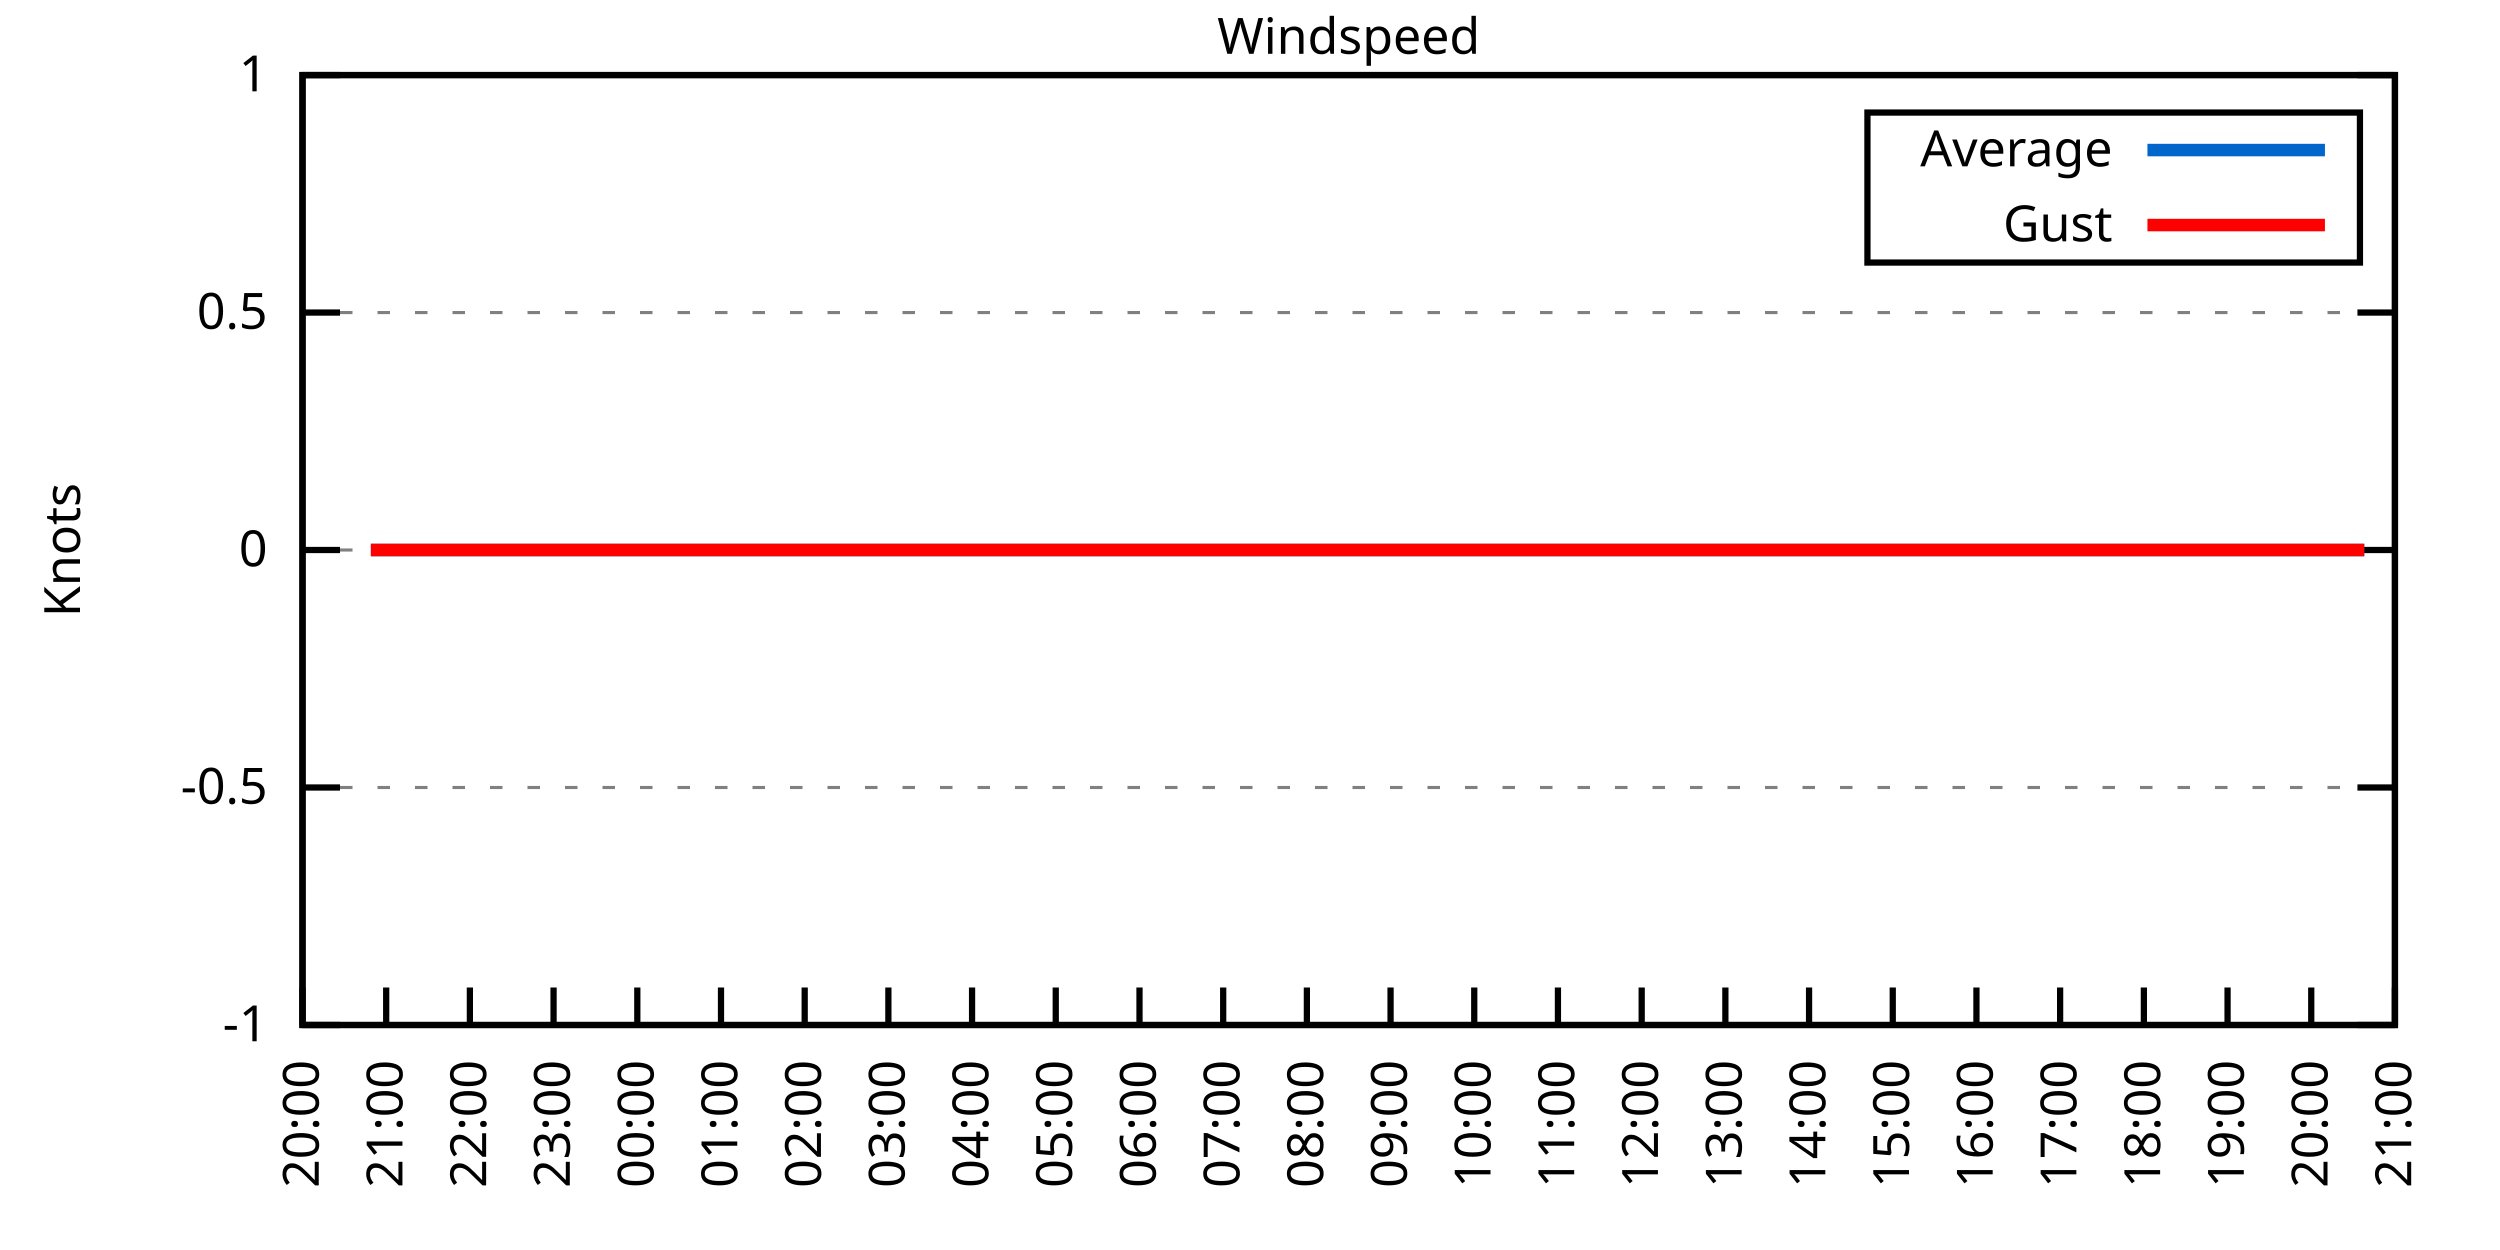
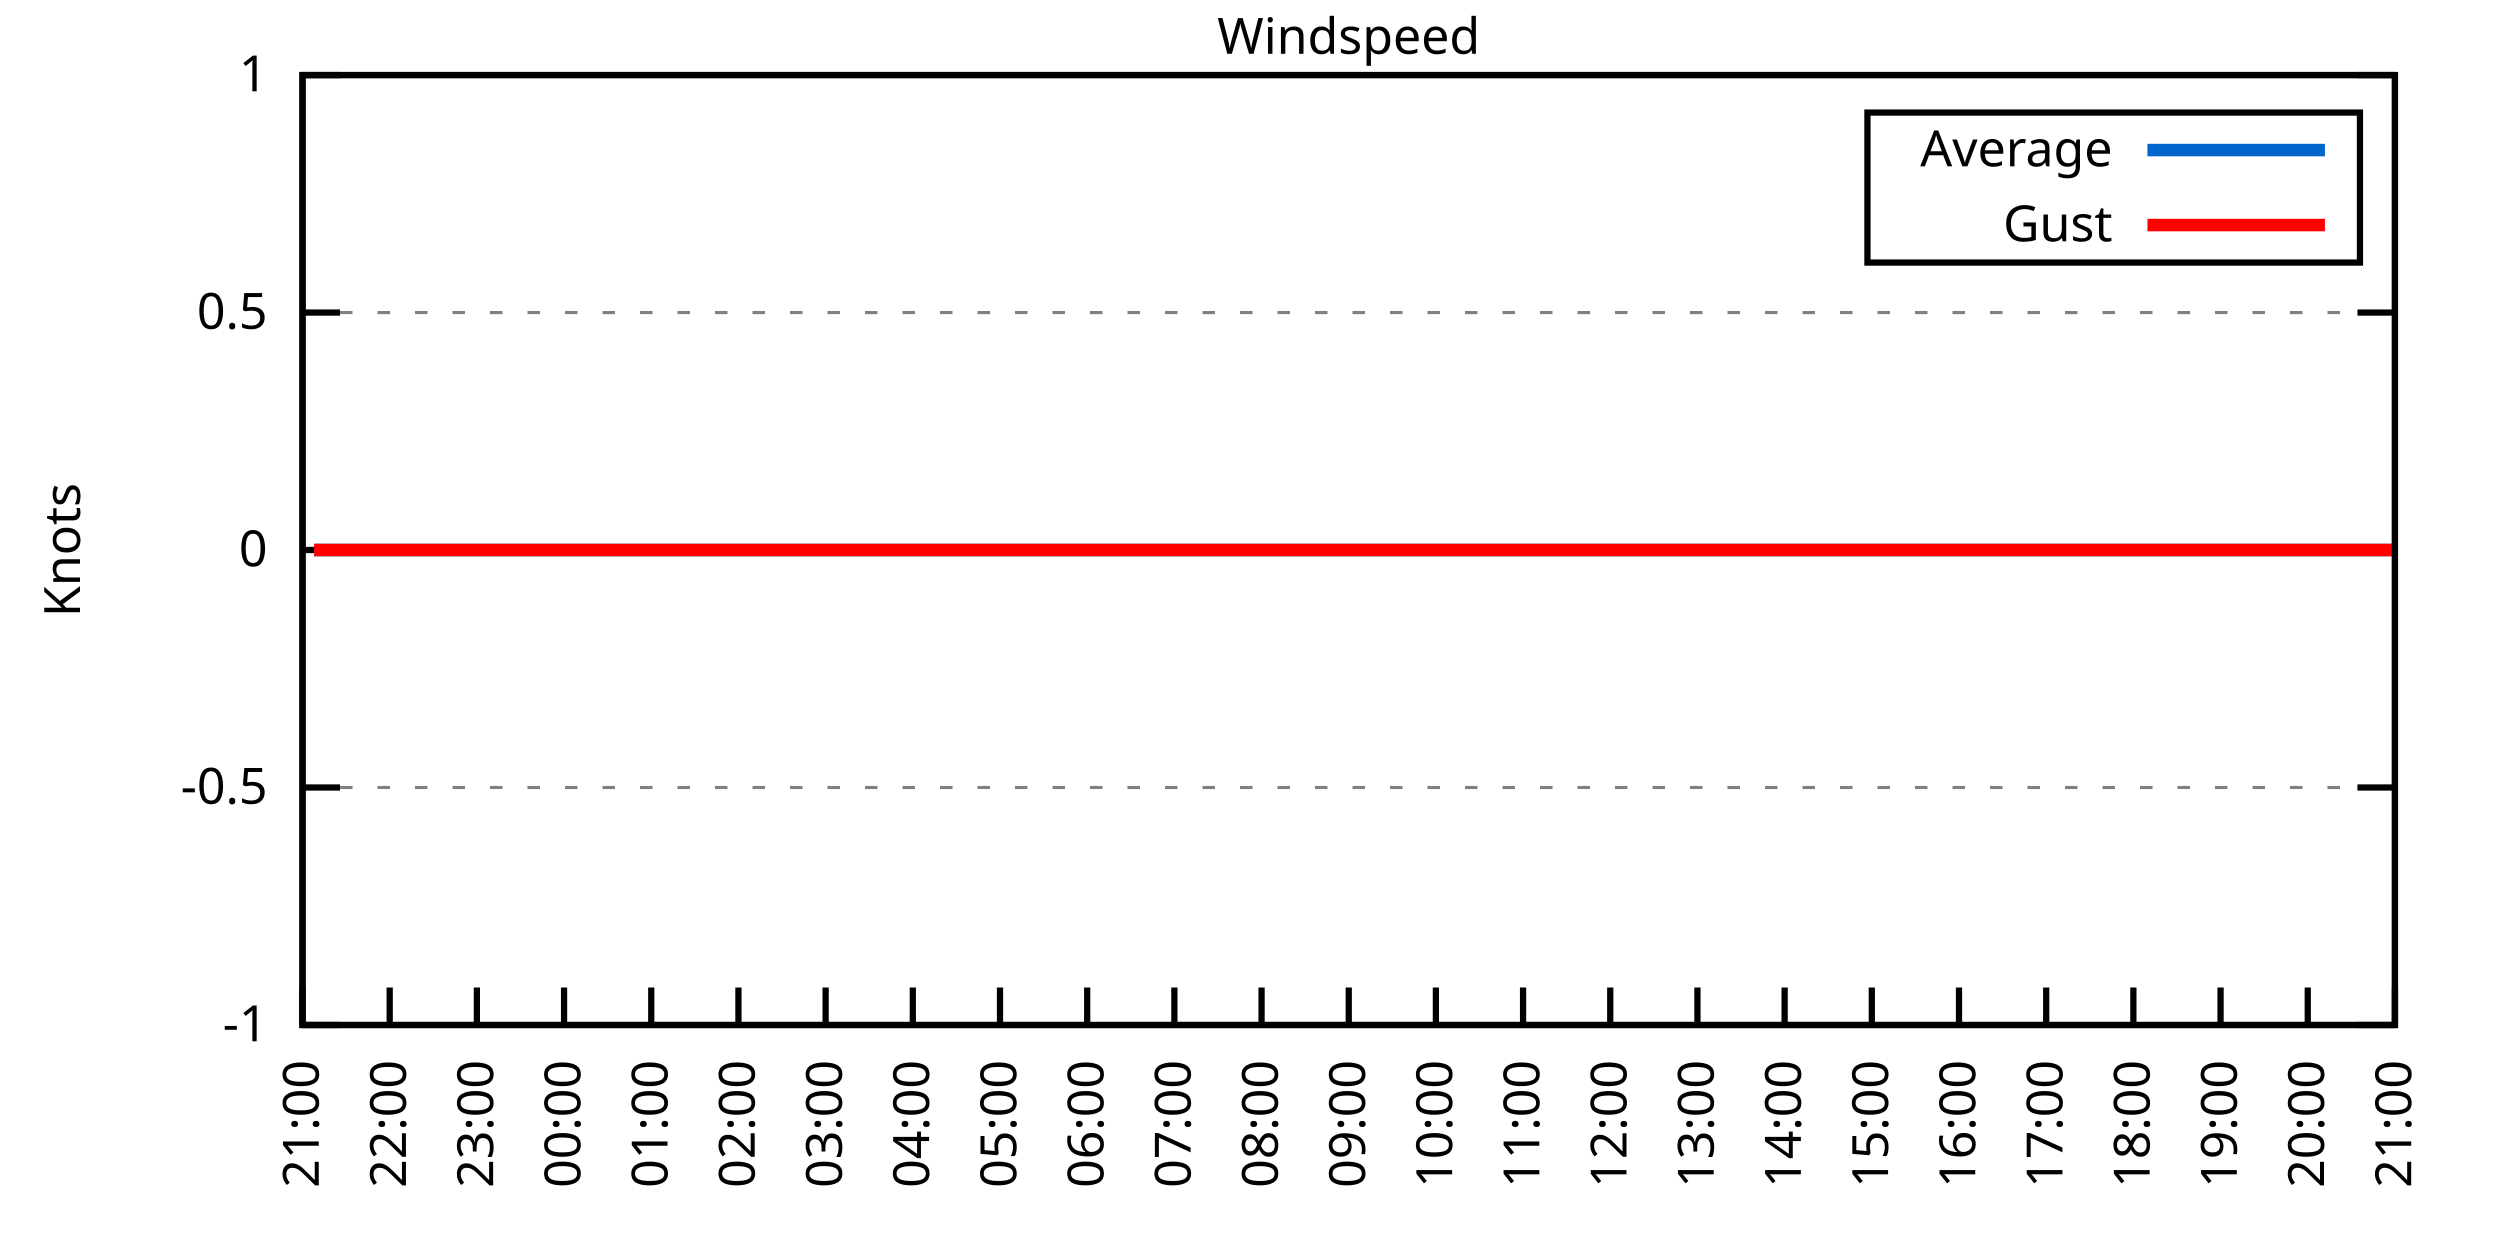
<svg xmlns="http://www.w3.org/2000/svg" xmlns:xlink="http://www.w3.org/1999/xlink" width="400" height="200" viewBox="0 0 400 200">
  <g id="gnuplot_canvas">
    <rect x="0" y="0" width="400" height="200" fill="none" />
    <defs>
      <circle id="gpDot" r="0.5" stroke-width="0.5" stroke="currentColor" />
      <path id="gpPt0" stroke-width="0.333" stroke="currentColor" d="M-1,0 h2 M0,-1 v2" />
      <path id="gpPt1" stroke-width="0.333" stroke="currentColor" d="M-1,-1 L1,1 M1,-1 L-1,1" />
      <path id="gpPt2" stroke-width="0.333" stroke="currentColor" d="M-1,0 L1,0 M0,-1 L0,1 M-1,-1 L1,1 M-1,1 L1,-1" />
      <rect id="gpPt3" stroke-width="0.333" stroke="currentColor" x="-1" y="-1" width="2" height="2" />
      <rect id="gpPt4" stroke-width="0.333" stroke="currentColor" fill="currentColor" x="-1" y="-1" width="2" height="2" />
      <circle id="gpPt5" stroke-width="0.333" stroke="currentColor" cx="0" cy="0" r="1" />
      <use xlink:href="#gpPt5" id="gpPt6" fill="currentColor" stroke="none" />
      <path id="gpPt7" stroke-width="0.333" stroke="currentColor" d="M0,-1.33 L-1.33,0.67 L1.33,0.67 z" />
      <use xlink:href="#gpPt7" id="gpPt8" fill="currentColor" stroke="none" />
      <use xlink:href="#gpPt7" id="gpPt9" stroke="currentColor" transform="rotate(180)" />
      <use xlink:href="#gpPt9" id="gpPt10" fill="currentColor" stroke="none" />
      <use xlink:href="#gpPt3" id="gpPt11" stroke="currentColor" transform="rotate(45)" />
      <use xlink:href="#gpPt11" id="gpPt12" fill="currentColor" stroke="none" />
      <path id="gpPt13" stroke-width="0.333" stroke="currentColor" d="M0,1.330 L1.265,0.411 L0.782,-1.067 L-0.782,-1.076 L-1.265,0.411 z" />
      <use xlink:href="#gpPt13" id="gpPt14" fill="currentColor" stroke="none" />
      <filter id="textbox" filterUnits="objectBoundingBox" x="0" y="0" height="1" width="1">
        <feFlood flood-color="white" flood-opacity="1" result="bgnd" />
        <feComposite in="SourceGraphic" in2="bgnd" operator="atop" />
      </filter>
      <filter id="greybox" filterUnits="objectBoundingBox" x="0" y="0" height="1" width="1">
        <feFlood flood-color="lightgrey" flood-opacity="1" result="grey" />
        <feComposite in="SourceGraphic" in2="grey" operator="atop" />
      </filter>
    </defs>
    <g fill="none" color="white" stroke="currentColor" stroke-width="1.00" stroke-linecap="butt" stroke-linejoin="miter">
</g>
    <g fill="none" color="black" stroke="currentColor" stroke-width="1.00" stroke-linecap="butt" stroke-linejoin="miter">
      <g stroke="none" shape-rendering="crispEdges">
        <polygon fill="rgb(255, 255, 255)" points="48.40,164.00 383.18,164.00 383.18,12.02 48.40,12.02 " />
      </g>
    </g>
    <g fill="none" color="black" stroke="currentColor" stroke-width="1.00" stroke-linecap="butt" stroke-linejoin="miter">
</g>
    <g fill="none" color="black" stroke="black" stroke-width="0.50" stroke-linecap="butt" stroke-linejoin="miter">
</g>
    <g fill="none" color="gray" stroke="currentColor" stroke-width="0.50" stroke-linecap="butt" stroke-linejoin="miter">
      <path stroke="gray" stroke-dasharray="2,4" class="gridline" d="M48.40,164.00 L383.19,164.00  " />
    </g>
    <g fill="none" color="gray" stroke="gray" stroke-width="1.00" stroke-linecap="butt" stroke-linejoin="miter">
</g>
    <g fill="none" color="black" stroke="currentColor" stroke-width="1.00" stroke-linecap="butt" stroke-linejoin="miter">
      <path stroke="black" d="M48.40,164.00 L54.40,164.00 M383.19,164.00 L377.19,164.00  " />
      <g transform="translate(42.80,166.60)" stroke="none" fill="black" font-family="Sans" font-size="8.00" text-anchor="end">
        <text>
          <tspan font-family="Sans">-1</tspan>
        </text>
      </g>
    </g>
    <g fill="none" color="black" stroke="currentColor" stroke-width="1.00" stroke-linecap="butt" stroke-linejoin="miter">
</g>
    <g fill="none" color="black" stroke="black" stroke-width="0.50" stroke-linecap="butt" stroke-linejoin="miter">
</g>
    <g fill="none" color="gray" stroke="currentColor" stroke-width="0.50" stroke-linecap="butt" stroke-linejoin="miter">
      <path stroke="gray" stroke-dasharray="2,4" class="gridline" d="M48.40,126.00 L383.19,126.00  " />
    </g>
    <g fill="none" color="gray" stroke="gray" stroke-width="1.00" stroke-linecap="butt" stroke-linejoin="miter">
</g>
    <g fill="none" color="black" stroke="currentColor" stroke-width="1.00" stroke-linecap="butt" stroke-linejoin="miter">
      <path stroke="black" d="M48.40,126.00 L54.40,126.00 M383.19,126.00 L377.19,126.00  " />
      <g transform="translate(42.80,128.60)" stroke="none" fill="black" font-family="Sans" font-size="8.00" text-anchor="end">
        <text>
          <tspan font-family="Sans">-0.5</tspan>
        </text>
      </g>
    </g>
    <g fill="none" color="black" stroke="currentColor" stroke-width="1.00" stroke-linecap="butt" stroke-linejoin="miter">
</g>
    <g fill="none" color="black" stroke="black" stroke-width="0.50" stroke-linecap="butt" stroke-linejoin="miter">
</g>
    <g fill="none" color="gray" stroke="currentColor" stroke-width="0.50" stroke-linecap="butt" stroke-linejoin="miter">
      <path stroke="gray" stroke-dasharray="2,4" class="gridline" d="M48.40,88.00 L383.19,88.00  " />
    </g>
    <g fill="none" color="gray" stroke="gray" stroke-width="1.00" stroke-linecap="butt" stroke-linejoin="miter">
</g>
    <g fill="none" color="black" stroke="currentColor" stroke-width="1.00" stroke-linecap="butt" stroke-linejoin="miter">
      <path stroke="black" d="M48.40,88.00 L54.40,88.00 M383.19,88.00 L377.19,88.00  " />
      <g transform="translate(42.80,90.60)" stroke="none" fill="black" font-family="Sans" font-size="8.00" text-anchor="end">
        <text>
          <tspan font-family="Sans"> 0</tspan>
        </text>
      </g>
    </g>
    <g fill="none" color="black" stroke="currentColor" stroke-width="1.00" stroke-linecap="butt" stroke-linejoin="miter">
</g>
    <g fill="none" color="black" stroke="black" stroke-width="0.50" stroke-linecap="butt" stroke-linejoin="miter">
</g>
    <g fill="none" color="gray" stroke="currentColor" stroke-width="0.50" stroke-linecap="butt" stroke-linejoin="miter">
      <path stroke="gray" stroke-dasharray="2,4" class="gridline" d="M48.40,50.01 L383.19,50.01  " />
    </g>
    <g fill="none" color="gray" stroke="gray" stroke-width="1.00" stroke-linecap="butt" stroke-linejoin="miter">
</g>
    <g fill="none" color="black" stroke="currentColor" stroke-width="1.00" stroke-linecap="butt" stroke-linejoin="miter">
      <path stroke="black" d="M48.40,50.01 L54.40,50.01 M383.19,50.01 L377.19,50.01  " />
      <g transform="translate(42.80,52.61)" stroke="none" fill="black" font-family="Sans" font-size="8.00" text-anchor="end">
        <text>
          <tspan font-family="Sans"> 0.5</tspan>
        </text>
      </g>
    </g>
    <g fill="none" color="black" stroke="currentColor" stroke-width="1.00" stroke-linecap="butt" stroke-linejoin="miter">
</g>
    <g fill="none" color="black" stroke="black" stroke-width="0.50" stroke-linecap="butt" stroke-linejoin="miter">
</g>
    <g fill="none" color="gray" stroke="currentColor" stroke-width="0.50" stroke-linecap="butt" stroke-linejoin="miter">
      <path stroke="gray" stroke-dasharray="2,4" class="gridline" d="M48.40,12.01 L383.19,12.01  " />
    </g>
    <g fill="none" color="gray" stroke="gray" stroke-width="1.00" stroke-linecap="butt" stroke-linejoin="miter">
</g>
    <g fill="none" color="black" stroke="currentColor" stroke-width="1.00" stroke-linecap="butt" stroke-linejoin="miter">
      <path stroke="black" d="M48.40,12.01 L54.40,12.01 M383.19,12.01 L377.19,12.01  " />
      <g transform="translate(42.80,14.61)" stroke="none" fill="black" font-family="Sans" font-size="8.00" text-anchor="end">
        <text>
          <tspan font-family="Sans"> 1</tspan>
        </text>
      </g>
    </g>
    <g fill="none" color="black" stroke="currentColor" stroke-width="1.00" stroke-linecap="butt" stroke-linejoin="miter">
      <path stroke="black" d="M48.40,164.00 L48.40,158.00  " />
      <g transform="translate(51.00,169.60) rotate(270.00)" stroke="none" fill="black" font-family="Sans" font-size="8.00" text-anchor="end">
        <text>
-           <tspan font-family="Sans">20:00</tspan>
-         </text>
-       </g>
-     </g>
-     <g fill="none" color="black" stroke="currentColor" stroke-width="1.00" stroke-linecap="butt" stroke-linejoin="miter">
-       <path stroke="black" d="M61.79,164.00 L61.79,158.00  " />
-       <g transform="translate(64.39,169.60) rotate(270.00)" stroke="none" fill="black" font-family="Sans" font-size="8.00" text-anchor="end">
-         <text>
          <tspan font-family="Sans">21:00</tspan>
        </text>
      </g>
    </g>
    <g fill="none" color="black" stroke="currentColor" stroke-width="1.00" stroke-linecap="butt" stroke-linejoin="miter">
-       <path stroke="black" d="M75.18,164.00 L75.18,158.00  " />
-       <g transform="translate(77.78,169.60) rotate(270.00)" stroke="none" fill="black" font-family="Sans" font-size="8.00" text-anchor="end">
+       <path stroke="black" d="M62.35,164.00 L62.35,158.00  " />
+       <g transform="translate(64.95,169.60) rotate(270.00)" stroke="none" fill="black" font-family="Sans" font-size="8.00" text-anchor="end">
        <text>
          <tspan font-family="Sans">22:00</tspan>
        </text>
      </g>
    </g>
    <g fill="none" color="black" stroke="currentColor" stroke-width="1.00" stroke-linecap="butt" stroke-linejoin="miter">
-       <path stroke="black" d="M88.57,164.00 L88.57,158.00  " />
-       <g transform="translate(91.17,169.60) rotate(270.00)" stroke="none" fill="black" font-family="Sans" font-size="8.00" text-anchor="end">
+       <path stroke="black" d="M76.30,164.00 L76.30,158.00  " />
+       <g transform="translate(78.90,169.60) rotate(270.00)" stroke="none" fill="black" font-family="Sans" font-size="8.00" text-anchor="end">
        <text>
          <tspan font-family="Sans">23:00</tspan>
        </text>
      </g>
    </g>
    <g fill="none" color="black" stroke="currentColor" stroke-width="1.00" stroke-linecap="butt" stroke-linejoin="miter">
-       <path stroke="black" d="M101.97,164.00 L101.97,158.00  " />
-       <g transform="translate(104.57,169.60) rotate(270.00)" stroke="none" fill="black" font-family="Sans" font-size="8.00" text-anchor="end">
+       <path stroke="black" d="M90.25,164.00 L90.25,158.00  " />
+       <g transform="translate(92.85,169.60) rotate(270.00)" stroke="none" fill="black" font-family="Sans" font-size="8.00" text-anchor="end">
        <text>
          <tspan font-family="Sans">00:00</tspan>
        </text>
      </g>
    </g>
    <g fill="none" color="black" stroke="currentColor" stroke-width="1.00" stroke-linecap="butt" stroke-linejoin="miter">
-       <path stroke="black" d="M115.36,164.00 L115.36,158.00  " />
-       <g transform="translate(117.96,169.60) rotate(270.00)" stroke="none" fill="black" font-family="Sans" font-size="8.00" text-anchor="end">
+       <path stroke="black" d="M104.20,164.00 L104.20,158.00  " />
+       <g transform="translate(106.80,169.60) rotate(270.00)" stroke="none" fill="black" font-family="Sans" font-size="8.00" text-anchor="end">
        <text>
          <tspan font-family="Sans">01:00</tspan>
        </text>
      </g>
    </g>
    <g fill="none" color="black" stroke="currentColor" stroke-width="1.00" stroke-linecap="butt" stroke-linejoin="miter">
-       <path stroke="black" d="M128.75,164.00 L128.75,158.00  " />
-       <g transform="translate(131.35,169.60) rotate(270.00)" stroke="none" fill="black" font-family="Sans" font-size="8.00" text-anchor="end">
+       <path stroke="black" d="M118.15,164.00 L118.15,158.00  " />
+       <g transform="translate(120.75,169.60) rotate(270.00)" stroke="none" fill="black" font-family="Sans" font-size="8.00" text-anchor="end">
        <text>
          <tspan font-family="Sans">02:00</tspan>
        </text>
      </g>
    </g>
    <g fill="none" color="black" stroke="currentColor" stroke-width="1.00" stroke-linecap="butt" stroke-linejoin="miter">
-       <path stroke="black" d="M142.14,164.00 L142.14,158.00  " />
-       <g transform="translate(144.74,169.60) rotate(270.00)" stroke="none" fill="black" font-family="Sans" font-size="8.00" text-anchor="end">
+       <path stroke="black" d="M132.10,164.00 L132.10,158.00  " />
+       <g transform="translate(134.70,169.60) rotate(270.00)" stroke="none" fill="black" font-family="Sans" font-size="8.00" text-anchor="end">
        <text>
          <tspan font-family="Sans">03:00</tspan>
        </text>
      </g>
    </g>
    <g fill="none" color="black" stroke="currentColor" stroke-width="1.00" stroke-linecap="butt" stroke-linejoin="miter">
-       <path stroke="black" d="M155.53,164.00 L155.53,158.00  " />
-       <g transform="translate(158.13,169.60) rotate(270.00)" stroke="none" fill="black" font-family="Sans" font-size="8.00" text-anchor="end">
+       <path stroke="black" d="M146.05,164.00 L146.05,158.00  " />
+       <g transform="translate(148.65,169.60) rotate(270.00)" stroke="none" fill="black" font-family="Sans" font-size="8.00" text-anchor="end">
        <text>
          <tspan font-family="Sans">04:00</tspan>
        </text>
      </g>
    </g>
    <g fill="none" color="black" stroke="currentColor" stroke-width="1.00" stroke-linecap="butt" stroke-linejoin="miter">
-       <path stroke="black" d="M168.92,164.00 L168.92,158.00  " />
-       <g transform="translate(171.52,169.60) rotate(270.00)" stroke="none" fill="black" font-family="Sans" font-size="8.00" text-anchor="end">
+       <path stroke="black" d="M160.00,164.00 L160.00,158.00  " />
+       <g transform="translate(162.60,169.60) rotate(270.00)" stroke="none" fill="black" font-family="Sans" font-size="8.00" text-anchor="end">
        <text>
          <tspan font-family="Sans">05:00</tspan>
        </text>
      </g>
    </g>
    <g fill="none" color="black" stroke="currentColor" stroke-width="1.00" stroke-linecap="butt" stroke-linejoin="miter">
-       <path stroke="black" d="M182.32,164.00 L182.32,158.00  " />
-       <g transform="translate(184.92,169.60) rotate(270.00)" stroke="none" fill="black" font-family="Sans" font-size="8.00" text-anchor="end">
+       <path stroke="black" d="M173.95,164.00 L173.95,158.00  " />
+       <g transform="translate(176.55,169.60) rotate(270.00)" stroke="none" fill="black" font-family="Sans" font-size="8.00" text-anchor="end">
        <text>
          <tspan font-family="Sans">06:00</tspan>
        </text>
      </g>
    </g>
    <g fill="none" color="black" stroke="currentColor" stroke-width="1.00" stroke-linecap="butt" stroke-linejoin="miter">
-       <path stroke="black" d="M195.71,164.00 L195.71,158.00  " />
-       <g transform="translate(198.31,169.60) rotate(270.00)" stroke="none" fill="black" font-family="Sans" font-size="8.00" text-anchor="end">
+       <path stroke="black" d="M187.90,164.00 L187.90,158.00  " />
+       <g transform="translate(190.50,169.60) rotate(270.00)" stroke="none" fill="black" font-family="Sans" font-size="8.00" text-anchor="end">
        <text>
          <tspan font-family="Sans">07:00</tspan>
        </text>
      </g>
    </g>
    <g fill="none" color="black" stroke="currentColor" stroke-width="1.00" stroke-linecap="butt" stroke-linejoin="miter">
-       <path stroke="black" d="M209.10,164.00 L209.10,158.00  " />
-       <g transform="translate(211.70,169.60) rotate(270.00)" stroke="none" fill="black" font-family="Sans" font-size="8.00" text-anchor="end">
+       <path stroke="black" d="M201.85,164.00 L201.85,158.00  " />
+       <g transform="translate(204.45,169.60) rotate(270.00)" stroke="none" fill="black" font-family="Sans" font-size="8.00" text-anchor="end">
        <text>
          <tspan font-family="Sans">08:00</tspan>
        </text>
      </g>
    </g>
    <g fill="none" color="black" stroke="currentColor" stroke-width="1.00" stroke-linecap="butt" stroke-linejoin="miter">
-       <path stroke="black" d="M222.49,164.00 L222.49,158.00  " />
-       <g transform="translate(225.09,169.60) rotate(270.00)" stroke="none" fill="black" font-family="Sans" font-size="8.00" text-anchor="end">
+       <path stroke="black" d="M215.80,164.00 L215.80,158.00  " />
+       <g transform="translate(218.40,169.60) rotate(270.00)" stroke="none" fill="black" font-family="Sans" font-size="8.00" text-anchor="end">
        <text>
          <tspan font-family="Sans">09:00</tspan>
        </text>
      </g>
    </g>
    <g fill="none" color="black" stroke="currentColor" stroke-width="1.00" stroke-linecap="butt" stroke-linejoin="miter">
-       <path stroke="black" d="M235.88,164.00 L235.88,158.00  " />
-       <g transform="translate(238.48,169.60) rotate(270.00)" stroke="none" fill="black" font-family="Sans" font-size="8.00" text-anchor="end">
+       <path stroke="black" d="M229.74,164.00 L229.74,158.00  " />
+       <g transform="translate(232.34,169.60) rotate(270.00)" stroke="none" fill="black" font-family="Sans" font-size="8.00" text-anchor="end">
        <text>
          <tspan font-family="Sans">10:00</tspan>
        </text>
      </g>
    </g>
    <g fill="none" color="black" stroke="currentColor" stroke-width="1.00" stroke-linecap="butt" stroke-linejoin="miter">
-       <path stroke="black" d="M249.27,164.00 L249.27,158.00  " />
-       <g transform="translate(251.87,169.60) rotate(270.00)" stroke="none" fill="black" font-family="Sans" font-size="8.00" text-anchor="end">
+       <path stroke="black" d="M243.69,164.00 L243.69,158.00  " />
+       <g transform="translate(246.29,169.60) rotate(270.00)" stroke="none" fill="black" font-family="Sans" font-size="8.00" text-anchor="end">
        <text>
          <tspan font-family="Sans">11:00</tspan>
        </text>
      </g>
    </g>
    <g fill="none" color="black" stroke="currentColor" stroke-width="1.00" stroke-linecap="butt" stroke-linejoin="miter">
-       <path stroke="black" d="M262.67,164.00 L262.67,158.00  " />
-       <g transform="translate(265.27,169.60) rotate(270.00)" stroke="none" fill="black" font-family="Sans" font-size="8.00" text-anchor="end">
+       <path stroke="black" d="M257.64,164.00 L257.64,158.00  " />
+       <g transform="translate(260.24,169.60) rotate(270.00)" stroke="none" fill="black" font-family="Sans" font-size="8.00" text-anchor="end">
        <text>
          <tspan font-family="Sans">12:00</tspan>
        </text>
      </g>
    </g>
    <g fill="none" color="black" stroke="currentColor" stroke-width="1.00" stroke-linecap="butt" stroke-linejoin="miter">
-       <path stroke="black" d="M276.06,164.00 L276.06,158.00  " />
-       <g transform="translate(278.66,169.60) rotate(270.00)" stroke="none" fill="black" font-family="Sans" font-size="8.00" text-anchor="end">
+       <path stroke="black" d="M271.59,164.00 L271.59,158.00  " />
+       <g transform="translate(274.19,169.60) rotate(270.00)" stroke="none" fill="black" font-family="Sans" font-size="8.00" text-anchor="end">
        <text>
          <tspan font-family="Sans">13:00</tspan>
        </text>
      </g>
    </g>
    <g fill="none" color="black" stroke="currentColor" stroke-width="1.00" stroke-linecap="butt" stroke-linejoin="miter">
-       <path stroke="black" d="M289.45,164.00 L289.45,158.00  " />
-       <g transform="translate(292.05,169.60) rotate(270.00)" stroke="none" fill="black" font-family="Sans" font-size="8.00" text-anchor="end">
+       <path stroke="black" d="M285.54,164.00 L285.54,158.00  " />
+       <g transform="translate(288.14,169.60) rotate(270.00)" stroke="none" fill="black" font-family="Sans" font-size="8.00" text-anchor="end">
        <text>
          <tspan font-family="Sans">14:00</tspan>
        </text>
      </g>
    </g>
    <g fill="none" color="black" stroke="currentColor" stroke-width="1.00" stroke-linecap="butt" stroke-linejoin="miter">
-       <path stroke="black" d="M302.84,164.00 L302.84,158.00  " />
-       <g transform="translate(305.44,169.60) rotate(270.00)" stroke="none" fill="black" font-family="Sans" font-size="8.00" text-anchor="end">
+       <path stroke="black" d="M299.49,164.00 L299.49,158.00  " />
+       <g transform="translate(302.09,169.60) rotate(270.00)" stroke="none" fill="black" font-family="Sans" font-size="8.00" text-anchor="end">
        <text>
          <tspan font-family="Sans">15:00</tspan>
        </text>
      </g>
    </g>
    <g fill="none" color="black" stroke="currentColor" stroke-width="1.00" stroke-linecap="butt" stroke-linejoin="miter">
-       <path stroke="black" d="M316.23,164.00 L316.23,158.00  " />
-       <g transform="translate(318.83,169.60) rotate(270.00)" stroke="none" fill="black" font-family="Sans" font-size="8.00" text-anchor="end">
+       <path stroke="black" d="M313.44,164.00 L313.44,158.00  " />
+       <g transform="translate(316.04,169.60) rotate(270.00)" stroke="none" fill="black" font-family="Sans" font-size="8.00" text-anchor="end">
        <text>
          <tspan font-family="Sans">16:00</tspan>
        </text>
      </g>
    </g>
    <g fill="none" color="black" stroke="currentColor" stroke-width="1.00" stroke-linecap="butt" stroke-linejoin="miter">
-       <path stroke="black" d="M329.62,164.00 L329.62,158.00  " />
-       <g transform="translate(332.22,169.60) rotate(270.00)" stroke="none" fill="black" font-family="Sans" font-size="8.00" text-anchor="end">
+       <path stroke="black" d="M327.39,164.00 L327.39,158.00  " />
+       <g transform="translate(329.99,169.60) rotate(270.00)" stroke="none" fill="black" font-family="Sans" font-size="8.00" text-anchor="end">
        <text>
          <tspan font-family="Sans">17:00</tspan>
        </text>
      </g>
    </g>
    <g fill="none" color="black" stroke="currentColor" stroke-width="1.00" stroke-linecap="butt" stroke-linejoin="miter">
-       <path stroke="black" d="M343.02,164.00 L343.02,158.00  " />
-       <g transform="translate(345.62,169.60) rotate(270.00)" stroke="none" fill="black" font-family="Sans" font-size="8.00" text-anchor="end">
+       <path stroke="black" d="M341.34,164.00 L341.34,158.00  " />
+       <g transform="translate(343.94,169.60) rotate(270.00)" stroke="none" fill="black" font-family="Sans" font-size="8.00" text-anchor="end">
        <text>
          <tspan font-family="Sans">18:00</tspan>
        </text>
      </g>
    </g>
    <g fill="none" color="black" stroke="currentColor" stroke-width="1.00" stroke-linecap="butt" stroke-linejoin="miter">
-       <path stroke="black" d="M356.41,164.00 L356.41,158.00  " />
-       <g transform="translate(359.01,169.60) rotate(270.00)" stroke="none" fill="black" font-family="Sans" font-size="8.00" text-anchor="end">
+       <path stroke="black" d="M355.29,164.00 L355.29,158.00  " />
+       <g transform="translate(357.89,169.60) rotate(270.00)" stroke="none" fill="black" font-family="Sans" font-size="8.00" text-anchor="end">
        <text>
          <tspan font-family="Sans">19:00</tspan>
        </text>
      </g>
    </g>
    <g fill="none" color="black" stroke="currentColor" stroke-width="1.00" stroke-linecap="butt" stroke-linejoin="miter">
-       <path stroke="black" d="M369.80,164.00 L369.80,158.00  " />
-       <g transform="translate(372.40,169.60) rotate(270.00)" stroke="none" fill="black" font-family="Sans" font-size="8.00" text-anchor="end">
+       <path stroke="black" d="M369.24,164.00 L369.24,158.00  " />
+       <g transform="translate(371.84,169.60) rotate(270.00)" stroke="none" fill="black" font-family="Sans" font-size="8.00" text-anchor="end">
        <text>
          <tspan font-family="Sans">20:00</tspan>
        </text>
      </g>
    </g>
    <g fill="none" color="black" stroke="currentColor" stroke-width="1.00" stroke-linecap="butt" stroke-linejoin="miter">
      <path stroke="black" d="M383.19,164.00 L383.19,158.00  " />
      <g transform="translate(385.79,169.60) rotate(270.00)" stroke="none" fill="black" font-family="Sans" font-size="8.00" text-anchor="end">
        <text>
          <tspan font-family="Sans">21:00</tspan>
        </text>
      </g>
    </g>
    <g fill="none" color="black" stroke="currentColor" stroke-width="1.00" stroke-linecap="butt" stroke-linejoin="miter">
</g>
    <g fill="none" color="black" stroke="currentColor" stroke-width="1.00" stroke-linecap="butt" stroke-linejoin="miter">
      <path stroke="black" d="M48.40,12.01 L48.40,164.00 L383.19,164.00 L383.19,12.01 L48.40,12.01 Z  " />
    </g>
    <g fill="none" color="black" stroke="currentColor" stroke-width="1.00" stroke-linecap="butt" stroke-linejoin="miter">
</g>
    <g fill="none" color="black" stroke="currentColor" stroke-width="1.00" stroke-linecap="butt" stroke-linejoin="miter">
      <path stroke="black" d="M298.79,42.01 L298.79,18.01 L377.59,18.01 L377.59,42.01 L298.79,42.01 Z  " />
    </g>
    <g id="Windspeed_plot_1">
      <g fill="none" color="white" stroke="black" stroke-width="2.00" stroke-linecap="butt" stroke-linejoin="miter">
</g>
      <g fill="none" color="black" stroke="currentColor" stroke-width="2.00" stroke-linecap="butt" stroke-linejoin="miter">
        <g transform="translate(337.99,26.61)" stroke="none" fill="black" font-family="Sans" font-size="8.00" text-anchor="end">
          <text>
            <tspan font-family="Sans">Average</tspan>
          </text>
        </g>
      </g>
      <g fill="none" color="black" stroke="currentColor" stroke-width="2.00" stroke-linecap="butt" stroke-linejoin="miter">
-         <path stroke="rgb(  0, 102, 204)" d="M343.59,24.01 L371.99,24.01 M59.34,88.00 L61.57,88.00 L63.58,88.00 L65.81,88.00 L68.04,88.00 L70.50,88.00   L72.73,88.00 L74.96,88.00 L76.75,88.00 L79.20,88.00 L81.66,88.00 L83.44,88.00 L86.12,88.00 L87.91,88.00   L90.58,88.00 L92.82,88.00 L94.60,88.00 L97.06,88.00 L99.51,88.00 L101.74,88.00 L103.98,88.00 L105.76,88.00   L107.99,88.00 L110.22,88.00 L112.46,88.00 L114.91,88.00 L117.37,88.00 L119.15,88.00 L121.38,88.00 L124.06,88.00   L126.29,88.00 L128.53,88.00 L130.76,88.00 L132.77,88.00 L135.22,88.00 L137.23,88.00 L139.46,88.00 L141.47,88.00   L143.70,88.00 L146.38,88.00 L148.39,88.00 L150.85,88.00 L152.85,88.00 L155.31,88.00 L157.10,88.00 L159.55,88.00   L162.01,88.00 L164.01,88.00 L166.25,88.00 L168.25,88.00 L170.49,88.00 L172.94,88.00 L175.40,88.00 L177.63,88.00   L179.86,88.00 L182.09,88.00 L183.88,88.00 L186.11,88.00 L188.57,88.00 L191.02,88.00 L193.25,88.00 L195.48,88.00   L197.49,88.00 L199.73,88.00 L202.18,88.00 L204.19,88.00 L206.42,88.00 L208.88,88.00 L211.11,88.00 L213.12,88.00   L215.35,88.00 L217.80,88.00 L219.59,88.00 L222.04,88.00 L224.50,88.00 L228.74,88.00 L230.97,88.00 L233.20,88.00   L235.44,88.00 L237.67,88.00 L239.90,88.00 L242.36,88.00 L244.59,88.00 L246.82,88.00 L249.05,88.00 L251.28,88.00   L253.51,88.00 L255.30,88.00 L257.98,88.00 L260.21,88.00 L262.44,88.00 L264.45,88.00 L266.46,88.00 L268.92,88.00   L270.92,88.00 L273.38,88.00 L275.83,88.00 L278.07,88.00 L280.07,88.00 L282.53,88.00 L284.54,88.00 L286.77,88.00   L289.23,88.00 L291.01,88.00 L293.47,88.00 L295.70,88.00 L297.93,88.00 L300.39,88.00 L302.62,88.00 L304.85,88.00   L307.08,88.00 L309.31,88.00 L311.10,88.00 L313.55,88.00 L315.79,88.00 L318.24,88.00 L320.47,88.00 L322.70,88.00   L324.71,88.00 L327.17,88.00 L329.40,88.00 L331.63,88.00 L333.86,88.00 L335.65,88.00 L338.33,88.00 L340.56,88.00   L342.35,88.00 L345.02,88.00 L347.26,88.00 L349.49,88.00 L351.72,88.00 L353.95,88.00 L355.74,88.00 L358.42,88.00   L360.42,88.00 L362.88,88.00 L364.89,88.00 L367.12,88.00 L369.58,88.00 L371.81,88.00 L373.59,88.00 L376.05,88.00   L378.28,88.00  " />
+         <path stroke="rgb(  0, 102, 204)" d="M343.59,24.01 L371.99,24.01 M50.26,88.00 L52.58,88.00 L54.91,88.00 L57.47,88.00 L59.79,88.00 L62.12,88.00   L63.98,88.00 L66.53,88.00 L69.09,88.00 L70.95,88.00 L73.74,88.00 L75.60,88.00 L78.39,88.00 L80.72,88.00   L82.58,88.00 L85.13,88.00 L87.69,88.00 L90.02,88.00 L92.34,88.00 L94.20,88.00 L96.53,88.00 L98.85,88.00   L101.18,88.00 L103.73,88.00 L106.29,88.00 L108.15,88.00 L110.48,88.00 L113.27,88.00 L115.59,88.00 L117.92,88.00   L120.24,88.00 L122.33,88.00 L124.89,88.00 L126.98,88.00 L129.31,88.00 L131.40,88.00 L133.72,88.00 L136.51,88.00   L138.61,88.00 L141.16,88.00 L143.26,88.00 L145.81,88.00 L147.67,88.00 L150.23,88.00 L152.79,88.00 L154.88,88.00   L157.21,88.00 L159.30,88.00 L161.62,88.00 L164.18,88.00 L166.74,88.00 L169.06,88.00 L171.39,88.00 L173.71,88.00   L175.57,88.00 L177.90,88.00 L180.46,88.00 L183.01,88.00 L185.34,88.00 L187.66,88.00 L189.76,88.00 L192.08,88.00   L194.64,88.00 L196.73,88.00 L199.06,88.00 L201.61,88.00 L203.94,88.00 L206.03,88.00 L208.36,88.00 L210.91,88.00   L212.77,88.00 L215.33,88.00 L217.89,88.00 L222.30,88.00 L224.63,88.00 L226.95,88.00 L229.28,88.00 L231.60,88.00   L233.93,88.00 L236.49,88.00 L238.81,88.00 L241.14,88.00 L243.46,88.00 L245.79,88.00 L248.11,88.00 L249.97,88.00   L252.76,88.00 L255.09,88.00 L257.41,88.00 L259.50,88.00 L261.60,88.00 L264.15,88.00 L266.25,88.00 L268.80,88.00   L271.36,88.00 L273.69,88.00 L275.78,88.00 L278.34,88.00 L280.43,88.00 L282.75,88.00 L285.31,88.00 L287.17,88.00   L289.73,88.00 L292.05,88.00 L294.38,88.00 L296.94,88.00 L299.26,88.00 L301.58,88.00 L303.91,88.00 L306.23,88.00   L308.09,88.00 L310.65,88.00 L312.98,88.00 L315.53,88.00 L317.86,88.00 L320.18,88.00 L322.28,88.00 L324.83,88.00   L327.16,88.00 L329.48,88.00 L331.81,88.00 L333.67,88.00 L336.46,88.00 L338.78,88.00 L340.64,88.00 L343.43,88.00   L345.76,88.00 L348.08,88.00 L350.41,88.00 L352.73,88.00 L354.59,88.00 L357.38,88.00 L359.48,88.00 L362.03,88.00   L364.13,88.00 L366.45,88.00 L369.01,88.00 L371.33,88.00 L373.19,88.00 L375.75,88.00 L378.08,88.00 L380.63,88.00   L382.96,88.00  " />
      </g>
    </g>
    <g id="Windspeed_plot_2">
      <g fill="none" color="black" stroke="currentColor" stroke-width="2.00" stroke-linecap="butt" stroke-linejoin="miter">
        <g transform="translate(337.99,38.61)" stroke="none" fill="black" font-family="Sans" font-size="8.00" text-anchor="end">
          <text>
            <tspan font-family="Sans">Gust</tspan>
          </text>
        </g>
      </g>
      <g fill="none" color="black" stroke="currentColor" stroke-width="2.00" stroke-linecap="butt" stroke-linejoin="miter">
-         <path stroke="rgb(255,   0,   0)" d="M343.59,36.01 L371.99,36.01 M59.34,88.00 L61.57,88.00 L63.58,88.00 L65.81,88.00 L68.04,88.00 L70.50,88.00   L72.73,88.00 L74.96,88.00 L76.75,88.00 L79.20,88.00 L81.66,88.00 L83.44,88.00 L86.12,88.00 L87.91,88.00   L90.58,88.00 L92.82,88.00 L94.60,88.00 L97.06,88.00 L99.51,88.00 L101.74,88.00 L103.98,88.00 L105.76,88.00   L107.99,88.00 L110.22,88.00 L112.46,88.00 L114.91,88.00 L117.37,88.00 L119.15,88.00 L121.38,88.00 L124.06,88.00   L126.29,88.00 L128.53,88.00 L130.76,88.00 L132.77,88.00 L135.22,88.00 L137.23,88.00 L139.46,88.00 L141.47,88.00   L143.70,88.00 L146.38,88.00 L148.39,88.00 L150.85,88.00 L152.85,88.00 L155.31,88.00 L157.10,88.00 L159.55,88.00   L162.01,88.00 L164.01,88.00 L166.25,88.00 L168.25,88.00 L170.49,88.00 L172.94,88.00 L175.40,88.00 L177.63,88.00   L179.86,88.00 L182.09,88.00 L183.88,88.00 L186.11,88.00 L188.57,88.00 L191.02,88.00 L193.25,88.00 L195.48,88.00   L197.49,88.00 L199.73,88.00 L202.18,88.00 L204.19,88.00 L206.42,88.00 L208.88,88.00 L211.11,88.00 L213.12,88.00   L215.35,88.00 L217.80,88.00 L219.59,88.00 L222.04,88.00 L224.50,88.00 L228.74,88.00 L230.97,88.00 L233.20,88.00   L235.44,88.00 L237.67,88.00 L239.90,88.00 L242.36,88.00 L244.59,88.00 L246.82,88.00 L249.05,88.00 L251.28,88.00   L253.51,88.00 L255.30,88.00 L257.98,88.00 L260.21,88.00 L262.44,88.00 L264.45,88.00 L266.46,88.00 L268.92,88.00   L270.92,88.00 L273.38,88.00 L275.83,88.00 L278.07,88.00 L280.07,88.00 L282.53,88.00 L284.54,88.00 L286.77,88.00   L289.23,88.00 L291.01,88.00 L293.47,88.00 L295.70,88.00 L297.93,88.00 L300.39,88.00 L302.62,88.00 L304.85,88.00   L307.08,88.00 L309.31,88.00 L311.10,88.00 L313.55,88.00 L315.79,88.00 L318.24,88.00 L320.47,88.00 L322.70,88.00   L324.71,88.00 L327.17,88.00 L329.40,88.00 L331.63,88.00 L333.86,88.00 L335.65,88.00 L338.33,88.00 L340.56,88.00   L342.35,88.00 L345.02,88.00 L347.26,88.00 L349.49,88.00 L351.72,88.00 L353.95,88.00 L355.74,88.00 L358.42,88.00   L360.42,88.00 L362.88,88.00 L364.89,88.00 L367.12,88.00 L369.58,88.00 L371.81,88.00 L373.59,88.00 L376.05,88.00   L378.28,88.00  " />
+         <path stroke="rgb(255,   0,   0)" d="M343.59,36.01 L371.99,36.01 M50.26,88.00 L52.58,88.00 L54.91,88.00 L57.47,88.00 L59.79,88.00 L62.12,88.00   L63.98,88.00 L66.53,88.00 L69.09,88.00 L70.95,88.00 L73.74,88.00 L75.60,88.00 L78.39,88.00 L80.72,88.00   L82.58,88.00 L85.13,88.00 L87.69,88.00 L90.02,88.00 L92.34,88.00 L94.20,88.00 L96.53,88.00 L98.85,88.00   L101.18,88.00 L103.73,88.00 L106.29,88.00 L108.15,88.00 L110.48,88.00 L113.27,88.00 L115.59,88.00 L117.92,88.00   L120.24,88.00 L122.33,88.00 L124.89,88.00 L126.98,88.00 L129.31,88.00 L131.40,88.00 L133.72,88.00 L136.51,88.00   L138.61,88.00 L141.16,88.00 L143.26,88.00 L145.81,88.00 L147.67,88.00 L150.23,88.00 L152.79,88.00 L154.88,88.00   L157.21,88.00 L159.30,88.00 L161.62,88.00 L164.18,88.00 L166.74,88.00 L169.06,88.00 L171.39,88.00 L173.71,88.00   L175.57,88.00 L177.90,88.00 L180.46,88.00 L183.01,88.00 L185.34,88.00 L187.66,88.00 L189.76,88.00 L192.08,88.00   L194.64,88.00 L196.73,88.00 L199.06,88.00 L201.61,88.00 L203.94,88.00 L206.03,88.00 L208.36,88.00 L210.91,88.00   L212.77,88.00 L215.33,88.00 L217.89,88.00 L222.30,88.00 L224.63,88.00 L226.95,88.00 L229.28,88.00 L231.60,88.00   L233.93,88.00 L236.49,88.00 L238.81,88.00 L241.14,88.00 L243.46,88.00 L245.79,88.00 L248.11,88.00 L249.97,88.00   L252.76,88.00 L255.09,88.00 L257.41,88.00 L259.50,88.00 L261.60,88.00 L264.15,88.00 L266.25,88.00 L268.80,88.00   L271.36,88.00 L273.69,88.00 L275.78,88.00 L278.34,88.00 L280.43,88.00 L282.75,88.00 L285.31,88.00 L287.17,88.00   L289.73,88.00 L292.05,88.00 L294.38,88.00 L296.94,88.00 L299.26,88.00 L301.58,88.00 L303.91,88.00 L306.23,88.00   L308.09,88.00 L310.65,88.00 L312.98,88.00 L315.53,88.00 L317.86,88.00 L320.18,88.00 L322.28,88.00 L324.83,88.00   L327.16,88.00 L329.48,88.00 L331.81,88.00 L333.67,88.00 L336.46,88.00 L338.78,88.00 L340.64,88.00 L343.43,88.00   L345.76,88.00 L348.08,88.00 L350.41,88.00 L352.73,88.00 L354.59,88.00 L357.38,88.00 L359.48,88.00 L362.03,88.00   L364.13,88.00 L366.45,88.00 L369.01,88.00 L371.33,88.00 L373.19,88.00 L375.75,88.00 L378.08,88.00 L380.63,88.00   L382.96,88.00  " />
      </g>
    </g>
    <g fill="none" color="black" stroke="currentColor" stroke-width="2.00" stroke-linecap="butt" stroke-linejoin="miter">
</g>
    <g fill="none" color="black" stroke="black" stroke-width="1.00" stroke-linecap="butt" stroke-linejoin="miter">
</g>
    <g fill="none" color="black" stroke="currentColor" stroke-width="1.00" stroke-linecap="butt" stroke-linejoin="miter">
      <path stroke="black" d="M48.40,12.01 L48.40,164.00 L383.19,164.00 L383.19,12.01 L48.40,12.01 Z  " />
      <g transform="translate(12.80,88.01) rotate(270.00)" stroke="none" fill="black" font-family="Sans" font-size="8.00" text-anchor="middle">
        <text>
          <tspan font-family="Sans">Knots</tspan>
        </text>
      </g>
    </g>
    <g fill="none" color="black" stroke="currentColor" stroke-width="1.00" stroke-linecap="butt" stroke-linejoin="miter">
</g>
    <g fill="none" color="black" stroke="currentColor" stroke-width="1.00" stroke-linecap="butt" stroke-linejoin="miter">
      <g transform="translate(215.79,8.61)" stroke="none" fill="black" font-family="Sans" font-size="8.00" text-anchor="middle">
        <text>
          <tspan font-family="Sans">Windspeed</tspan>
        </text>
      </g>
    </g>
    <g fill="none" color="black" stroke="currentColor" stroke-width="1.00" stroke-linecap="butt" stroke-linejoin="miter">
</g>
  </g>
</svg>
